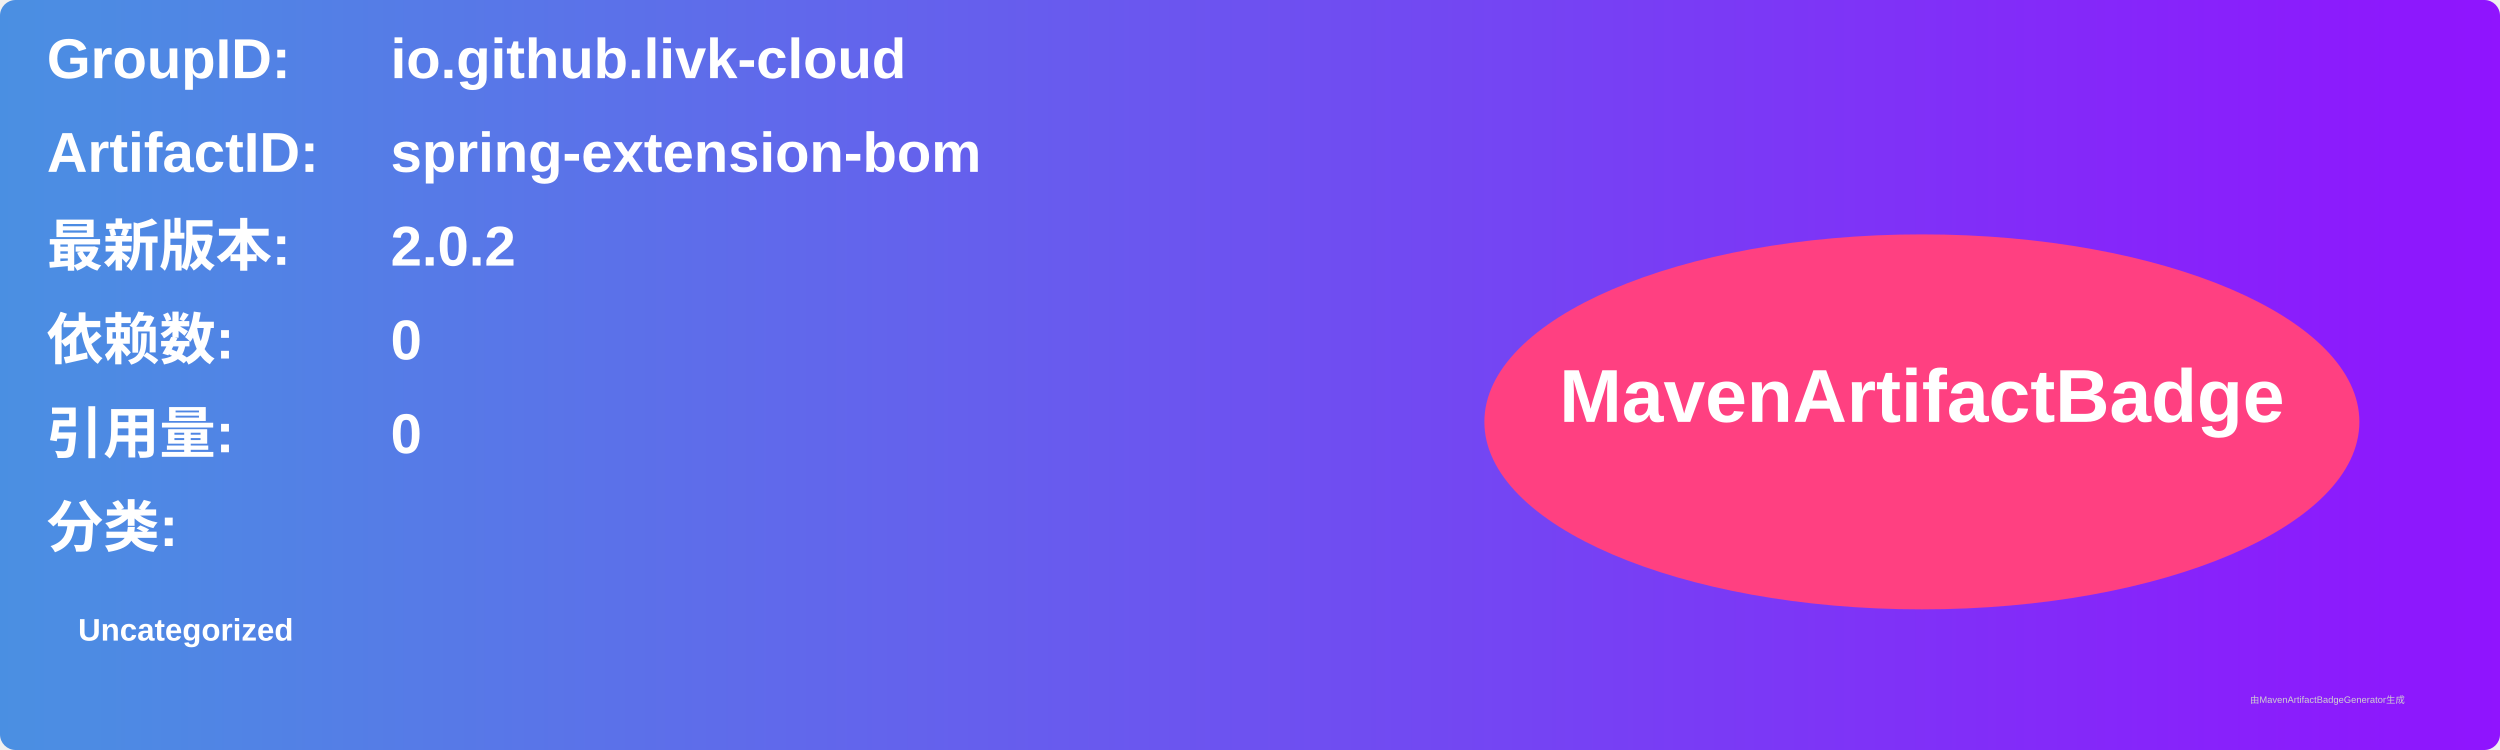
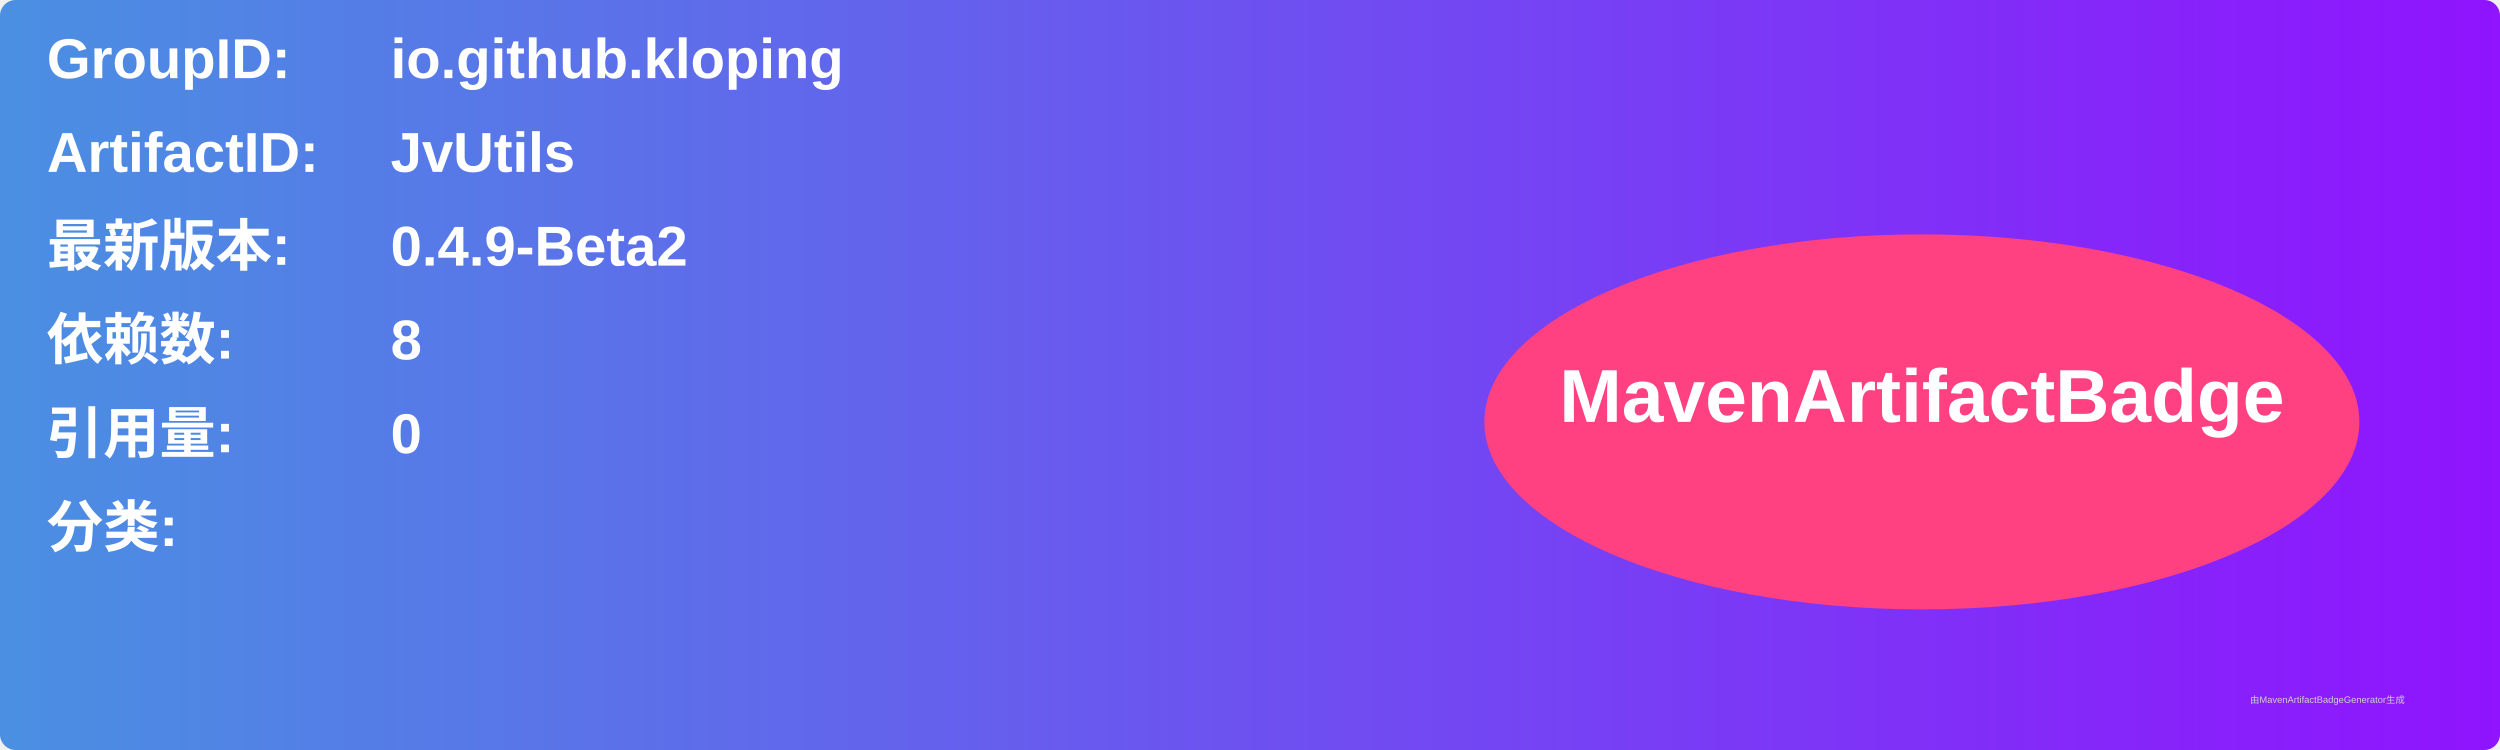
<svg xmlns="http://www.w3.org/2000/svg" width="800" height="240" viewBox="0 0 800 240">
  <linearGradient id="grad" x1="0%" y1="0%" x2="100%" y2="0%">
    <stop offset="0%" stop-color="#4a90e2" />
    <stop offset="100%" stop-color="#9013fe" />
  </linearGradient>
  <rect width="100%" height="100%" rx="5" ry="5" fill="url(#grad)" />
  <g transform="translate(15, 15)">
    <text x="0" y="10" font-family="Arial" font-size="18" fill="white" font-weight="bold" width="260">GroupID:</text>
-     <text x="110" y="10" font-family="Arial" font-size="18" fill="white" font-weight="bold" width="460">io.github.livk-cloud</text>
+     <text x="110" y="10" font-family="Arial" font-size="18" fill="white" font-weight="bold" width="460">io.github.kloping</text>
    <text x="0" y="40" font-family="Arial" font-size="18" fill="white" font-weight="bold" width="260">ArtifactID:</text>
-     <text x="110" y="40" font-family="Arial" font-size="18" fill="white" font-weight="bold" width="460">spring-extension-bom</text>
+     <text x="110" y="40" font-family="Arial" font-size="18" fill="white" font-weight="bold" width="460">JvUtils</text>
    <text x="0" y="70" font-family="Arial" font-size="18" fill="white" font-weight="bold">最新版本:</text>
    <text x="110" y="70" font-family="Arial" font-size="18" fill="white" font-weight="bold">
-       <tspan font-weight="bold">2.0.2</tspan>
+       <tspan font-weight="bold">0.4.9-Beta2</tspan>
    </text>
    <text x="0" y="100" font-family="Arial" font-size="18" fill="white" font-weight="bold">依赖数: </text>
    <text x="110" y="100" font-family="Arial" font-size="18" fill="white">
-       <tspan font-weight="bold">0</tspan>
+       <tspan font-weight="bold">8</tspan>
    </text>
    <text x="0" y="130" font-family="Arial" font-size="18" fill="white" font-weight="bold">引用量: </text>
    <text x="110" y="130" font-family="Arial" font-size="18" fill="white">
      <tspan font-weight="bold">0</tspan>
    </text>
    <text x="0" y="160" font-family="Arial" font-size="18" fill="white" font-weight="bold">分类:</text>
    <text x="10" y="190" font-family="Arial" font-size="10" fill="white">
-       <tspan font-weight="bold">Uncategorized</tspan>
+       <tspan font-weight="bold" />
    </text>
    <ellipse cx="600" cy="120" rx="140" ry="60" fill="#ff4081" />
    <text x="600" y="120" text-anchor="middle" font-family="Arial" font-size="24" fill="white" font-weight="bold">MavenArtifactBadge</text>
  </g>
  <text x="720" y="225" font-family="Arial" font-size="3" fill="#d0d0d0">由MavenArtifactBadgeGenerator生成</text>
</svg>
